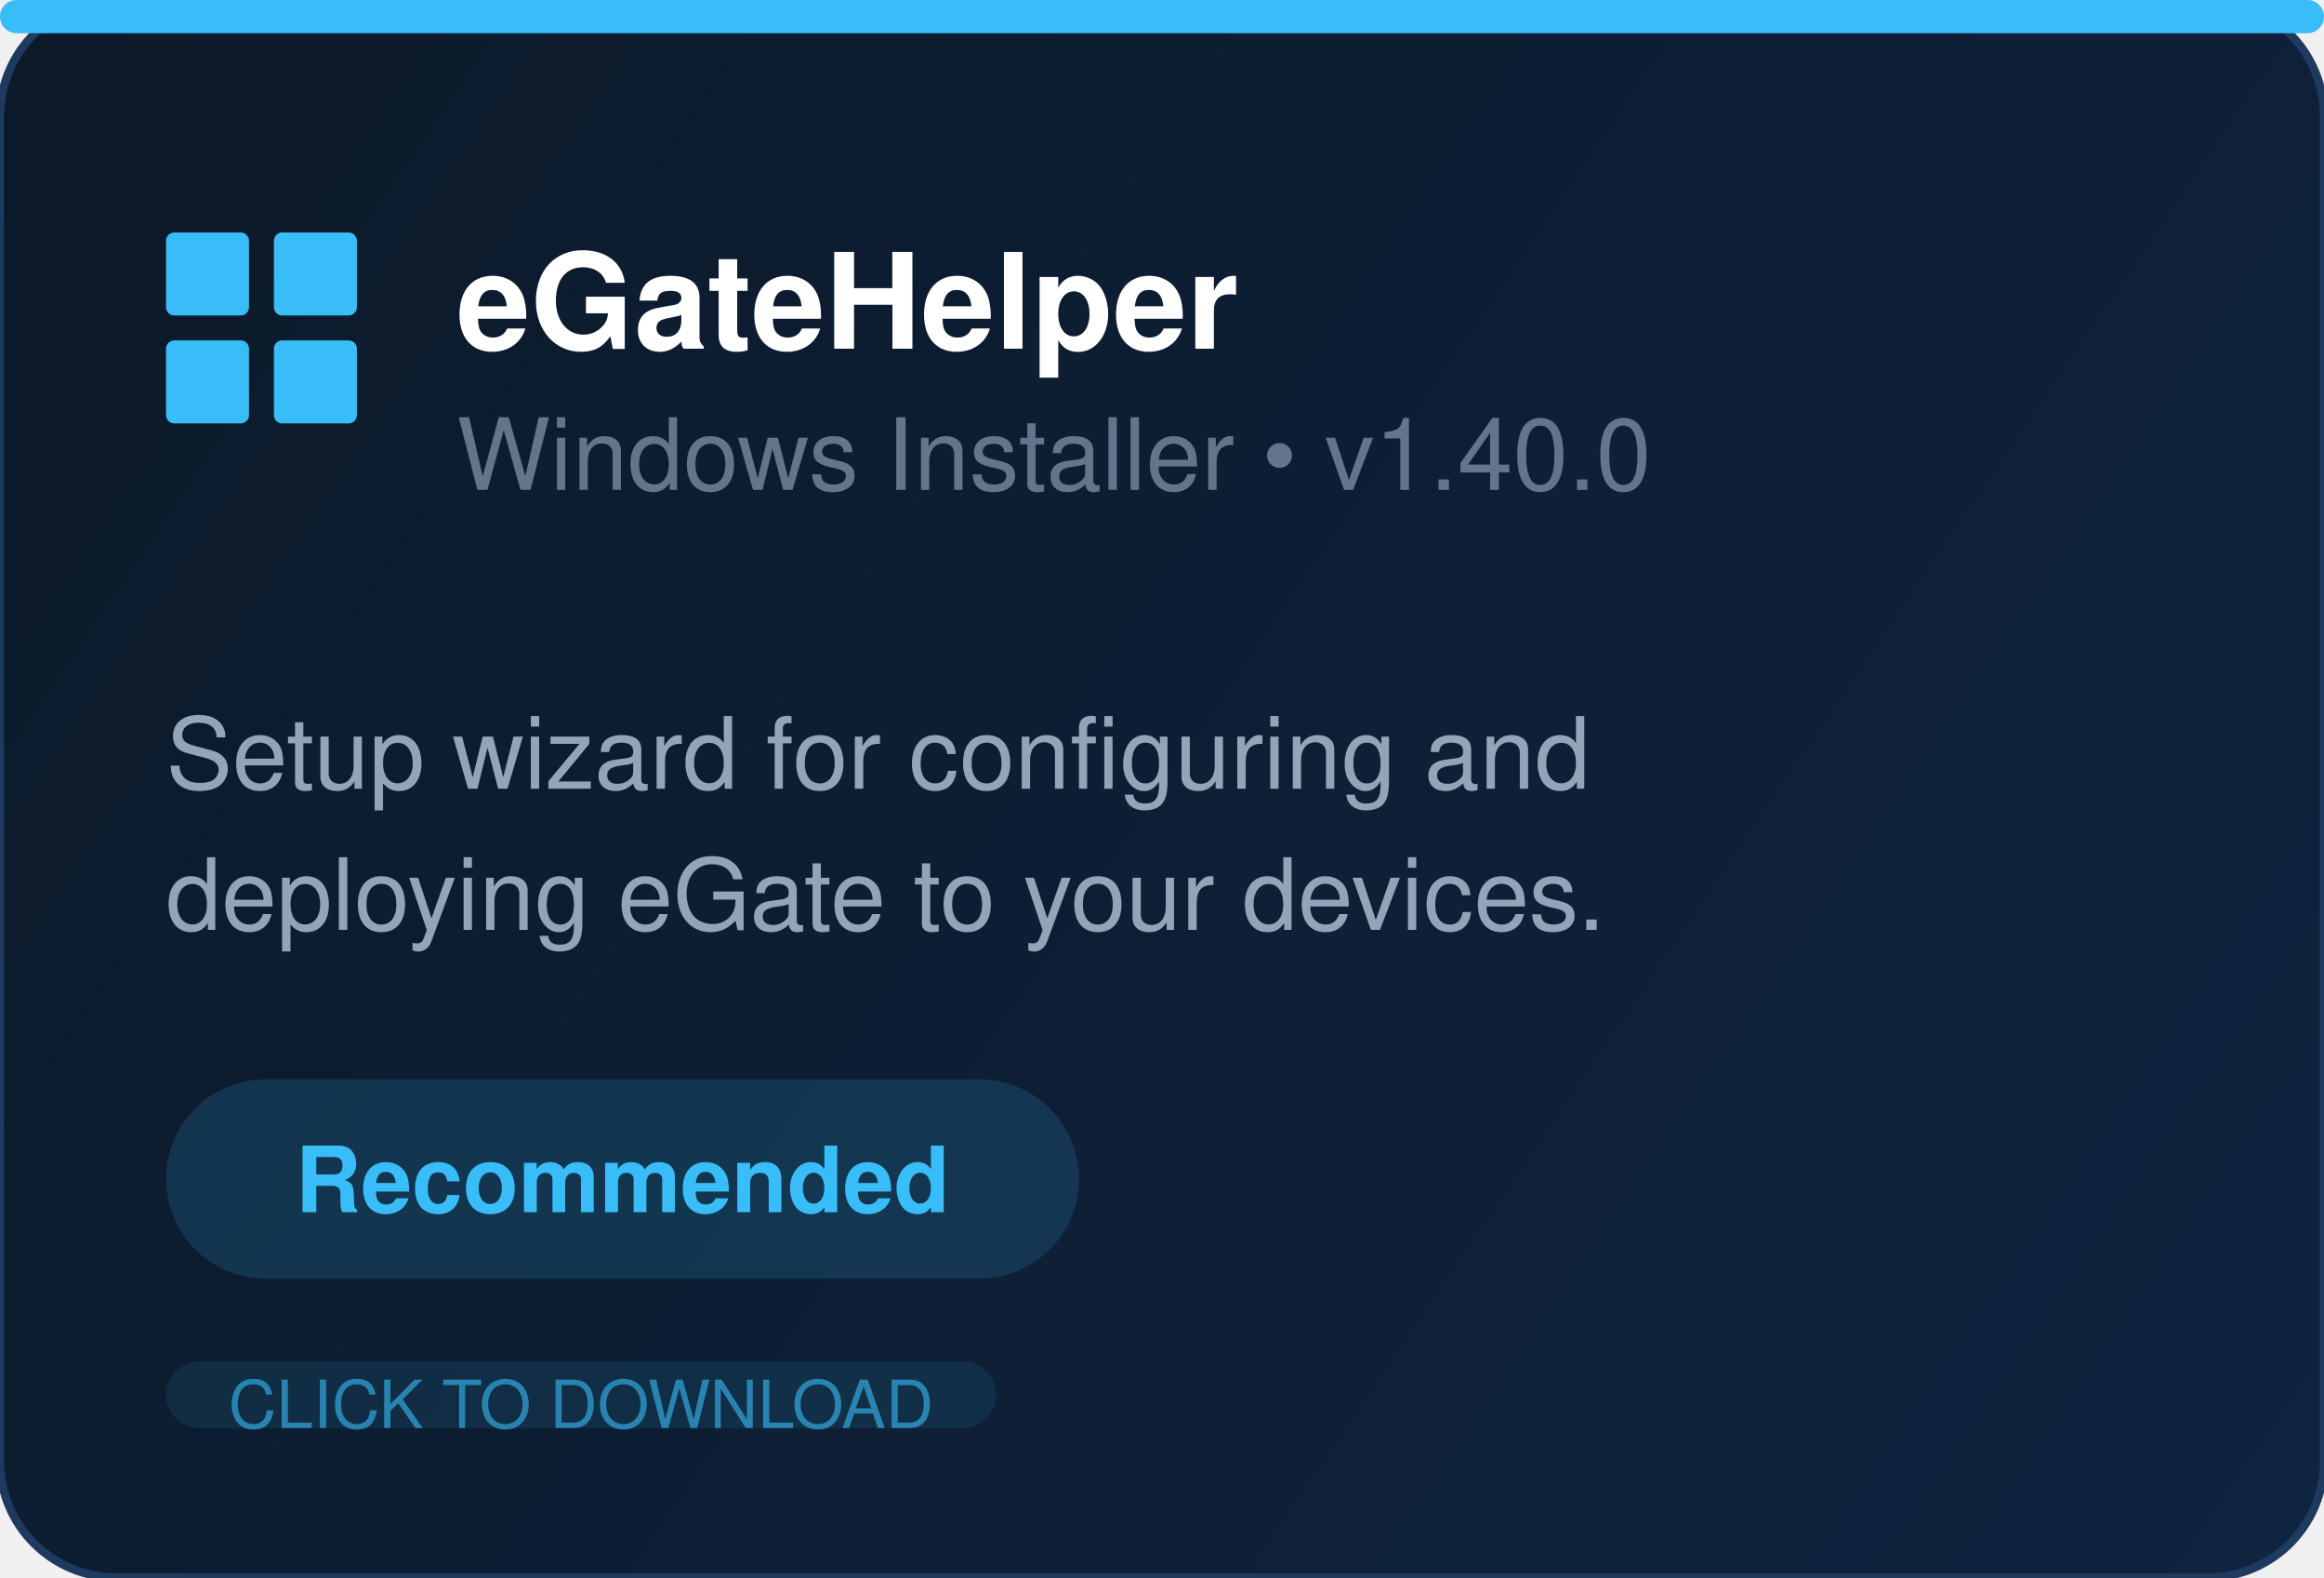
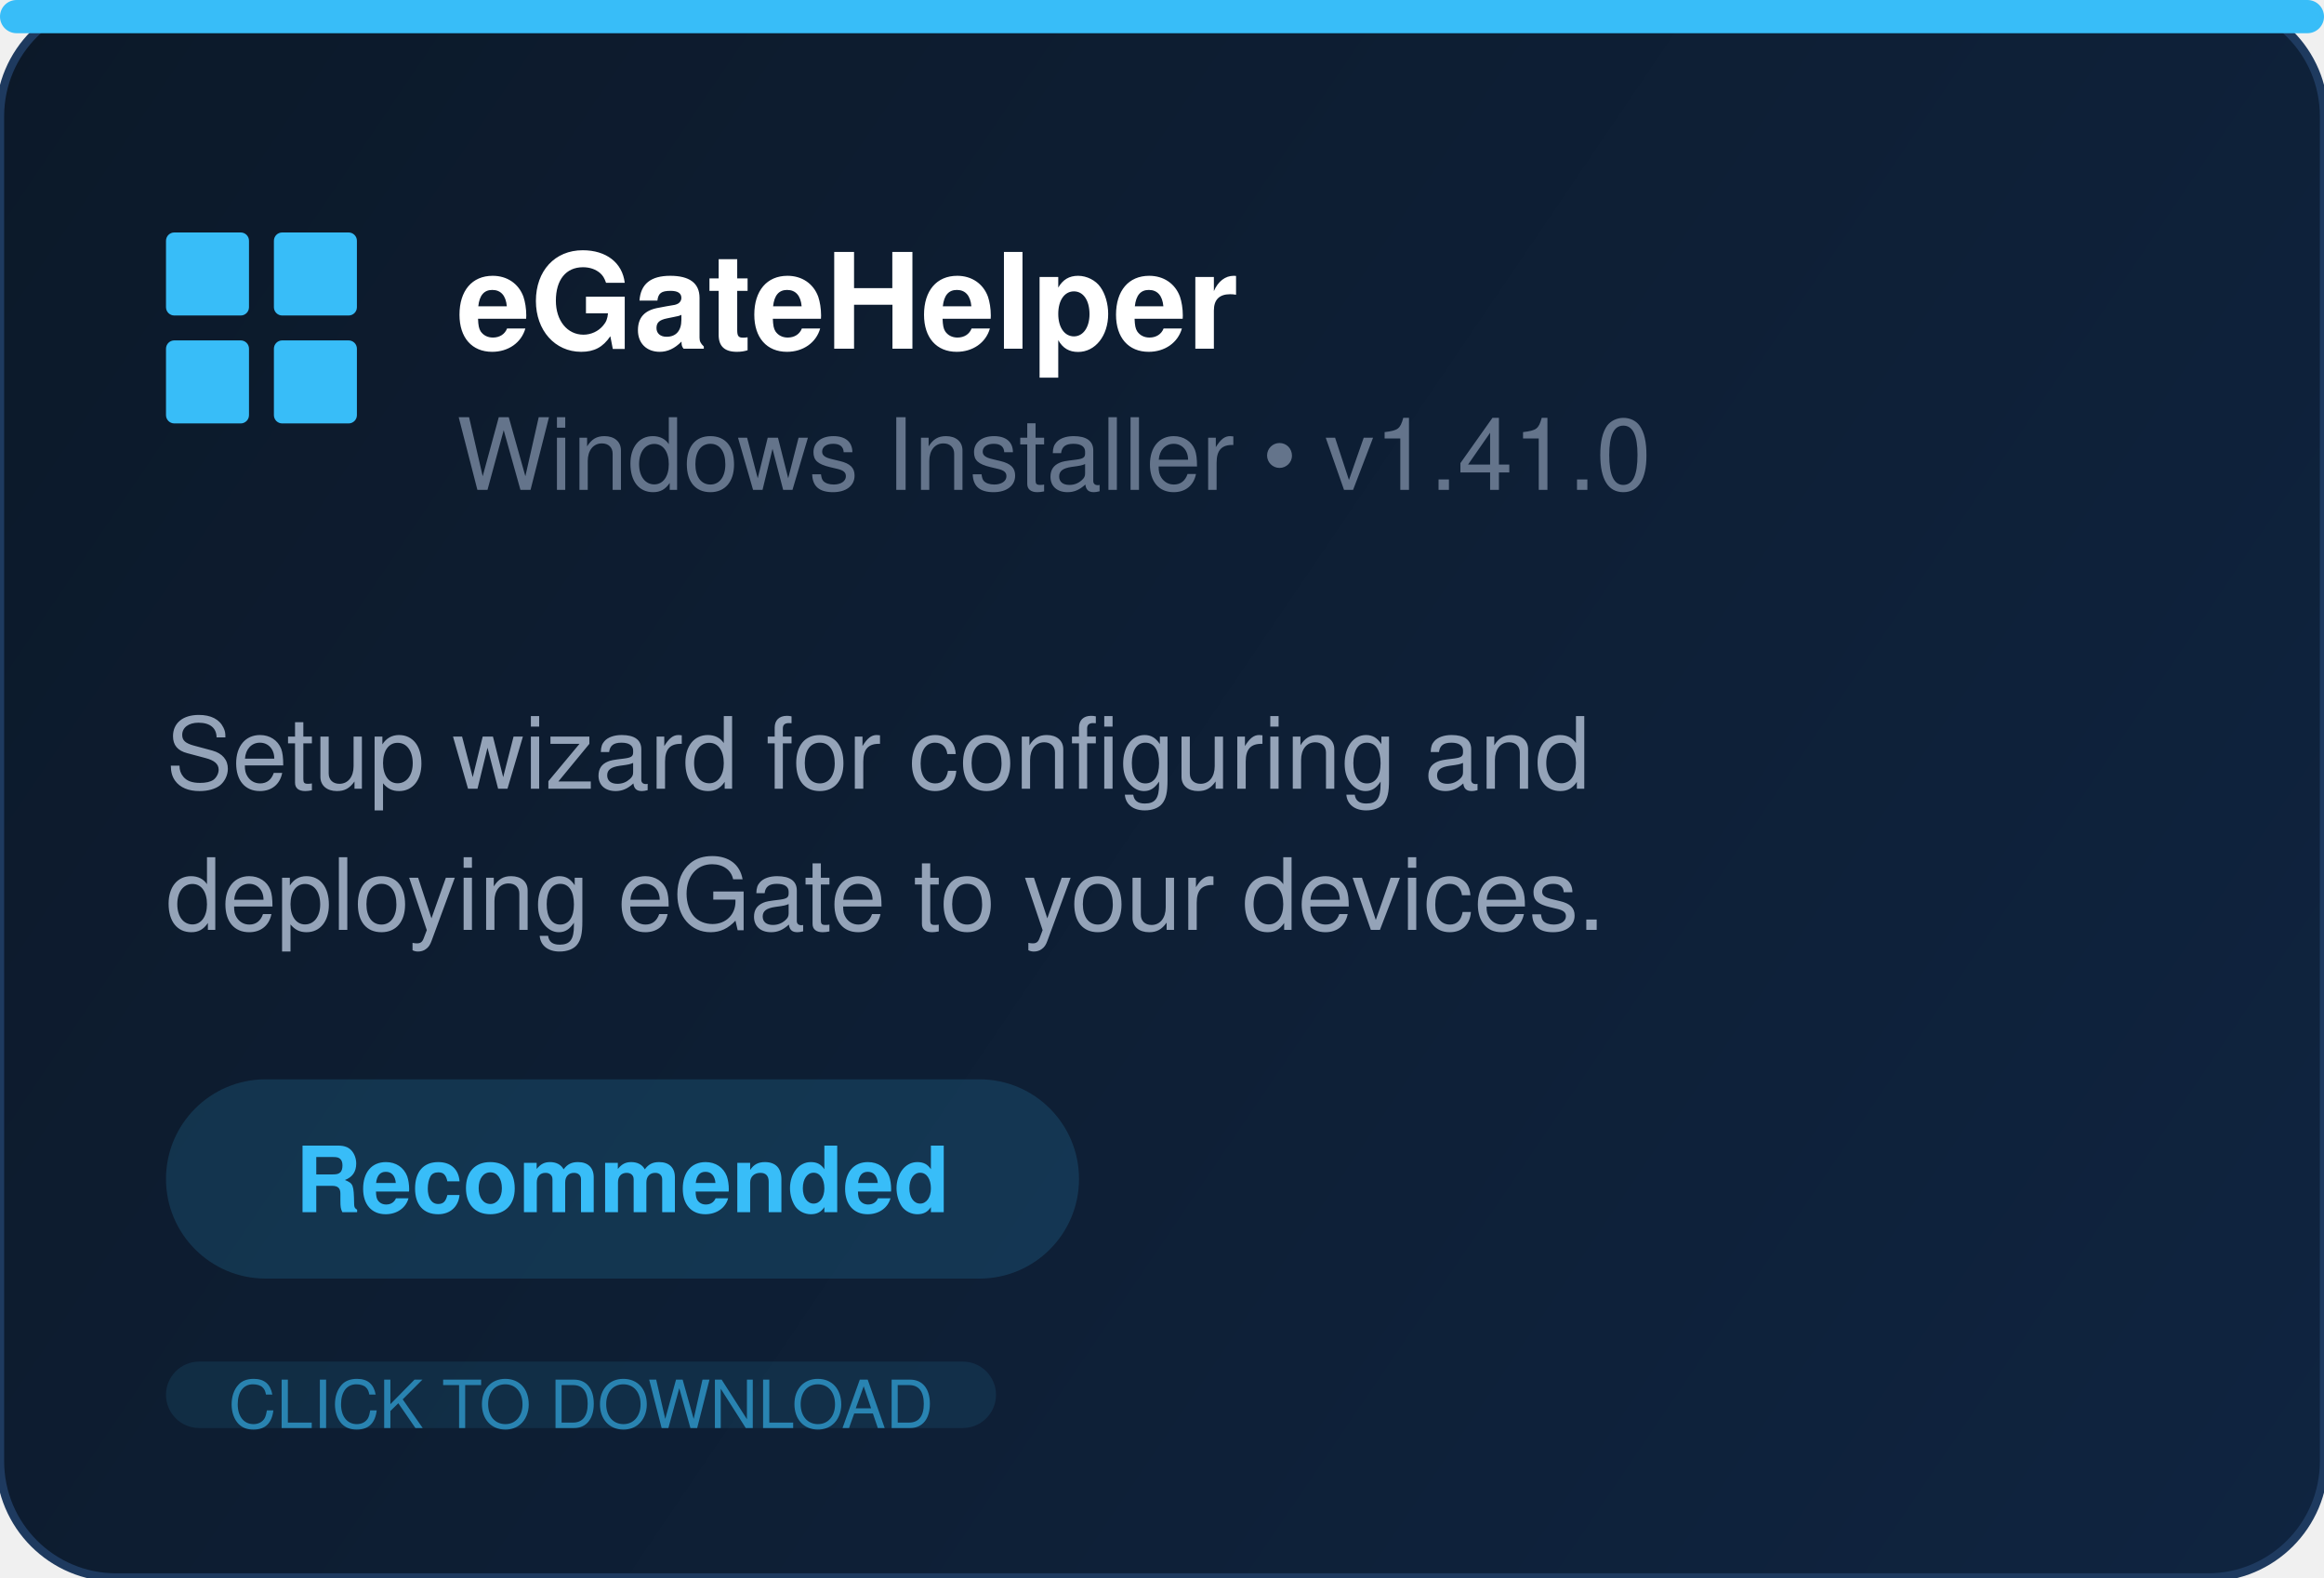
<svg xmlns="http://www.w3.org/2000/svg" width="280" height="190" fill="none">
  <defs>
    <linearGradient id="bg" x1="0" y1="0" x2="280" y2="190" gradientUnits="userSpaceOnUse">
      <stop offset="0%" stop-color="#0c1929" />
      <stop offset="100%" stop-color="#0f2440" />
    </linearGradient>
  </defs>
  <rect width="280" height="190" rx="14" fill="url(#bg)" stroke="#1e3a5f" stroke-width="1" />
  <rect x="0" y="0" width="280" height="4" rx="2" fill="#38bdf8" />
  <g transform="translate(20, 28)" fill="#38bdf8">
    <rect x="0" y="0" width="10" height="10" rx="1" />
    <rect x="13" y="0" width="10" height="10" rx="1" />
    <rect x="0" y="13" width="10" height="10" rx="1" />
    <rect x="13" y="13" width="10" height="10" rx="1" />
  </g>
  <text x="55" y="42" font-family="Segoe UI, Helvetica, Arial, sans-serif" font-size="16" font-weight="700" fill="white">eGateHelper</text>
-   <text x="55" y="59" font-family="Segoe UI, Helvetica, Arial, sans-serif" font-size="12" fill="#64748b">Windows Installer  •  v1.40.0</text>
+   <text x="55" y="59" font-family="Segoe UI, Helvetica, Arial, sans-serif" font-size="12" fill="#64748b">Windows Installer  •  v1.41.0</text>
  <text x="20" y="95" font-family="Segoe UI, Helvetica, Arial, sans-serif" font-size="12" fill="#94a3b8">Setup wizard for configuring and</text>
  <text x="20" y="112" font-family="Segoe UI, Helvetica, Arial, sans-serif" font-size="12" fill="#94a3b8">deploying eGate to your devices.</text>
  <rect x="20" y="130" width="110" height="24" rx="12" fill="#38bdf8" opacity="0.15" />
  <text x="75" y="146" text-anchor="middle" font-family="Segoe UI, Helvetica, Arial, sans-serif" font-size="11" font-weight="600" fill="#38bdf8">Recommended</text>
  <rect x="20" y="164" width="100" height="8" rx="4" fill="#38bdf8" opacity="0.1" />
  <text x="70" y="172" text-anchor="middle" font-family="Segoe UI, Helvetica, Arial, sans-serif" font-size="8" fill="#38bdf8" opacity="0.6">CLICK TO DOWNLOAD</text>
</svg>
